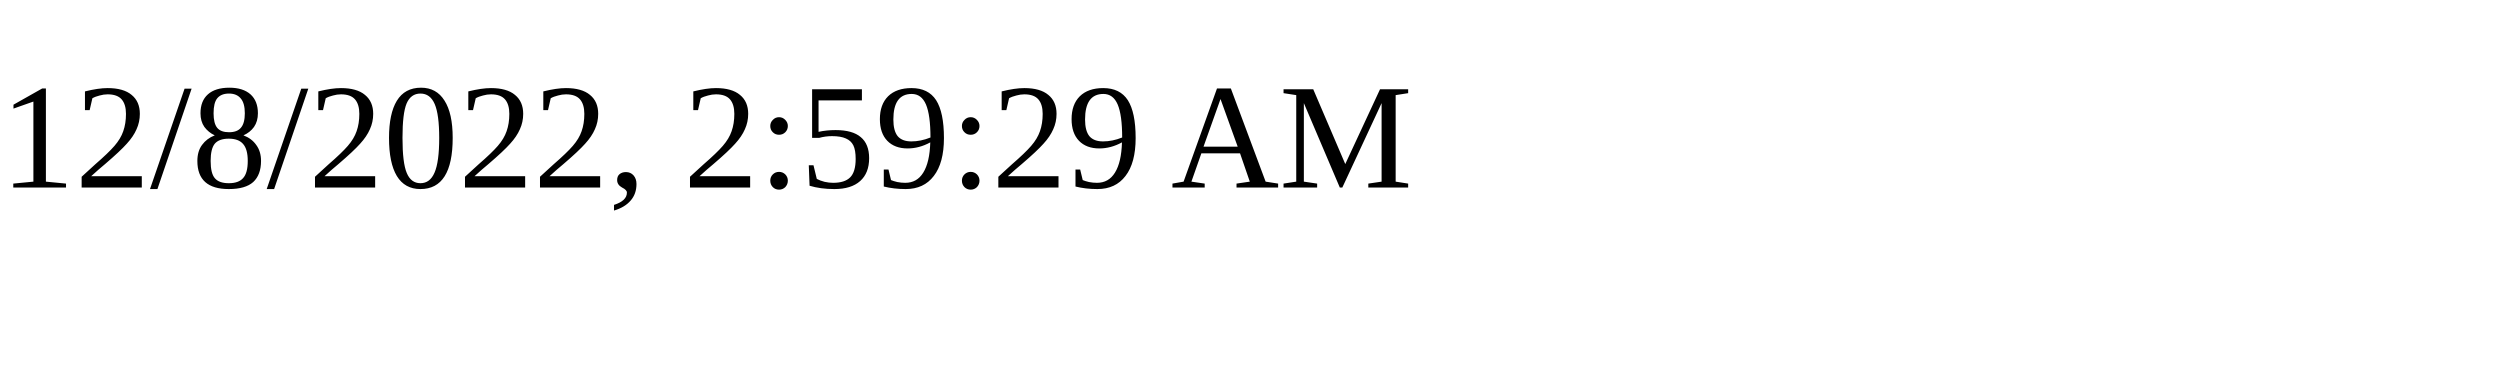
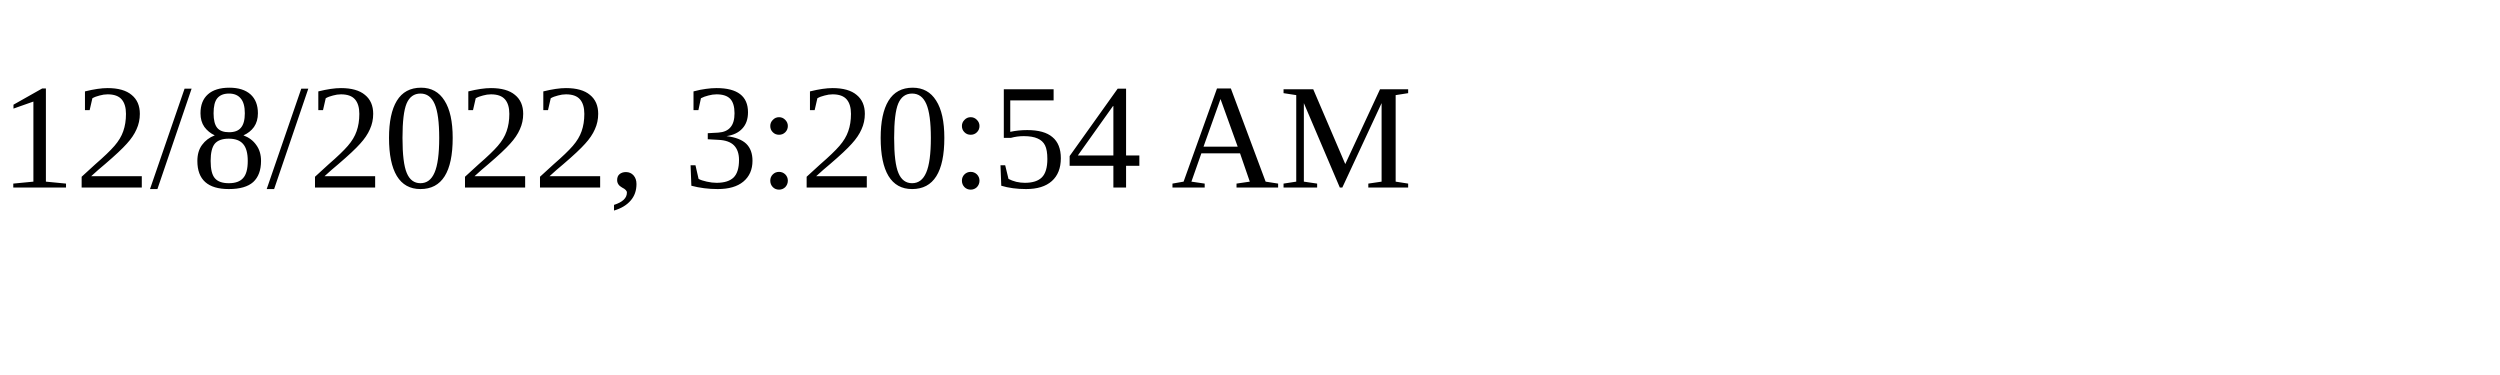
<svg xmlns="http://www.w3.org/2000/svg" height="30" width="200">
-   <text x="0" y="15">12/8/2022, 2:59:29 AM</text>
+   <text x="0" y="15">12/8/2022, 3:20:54 AM</text>
</svg>
